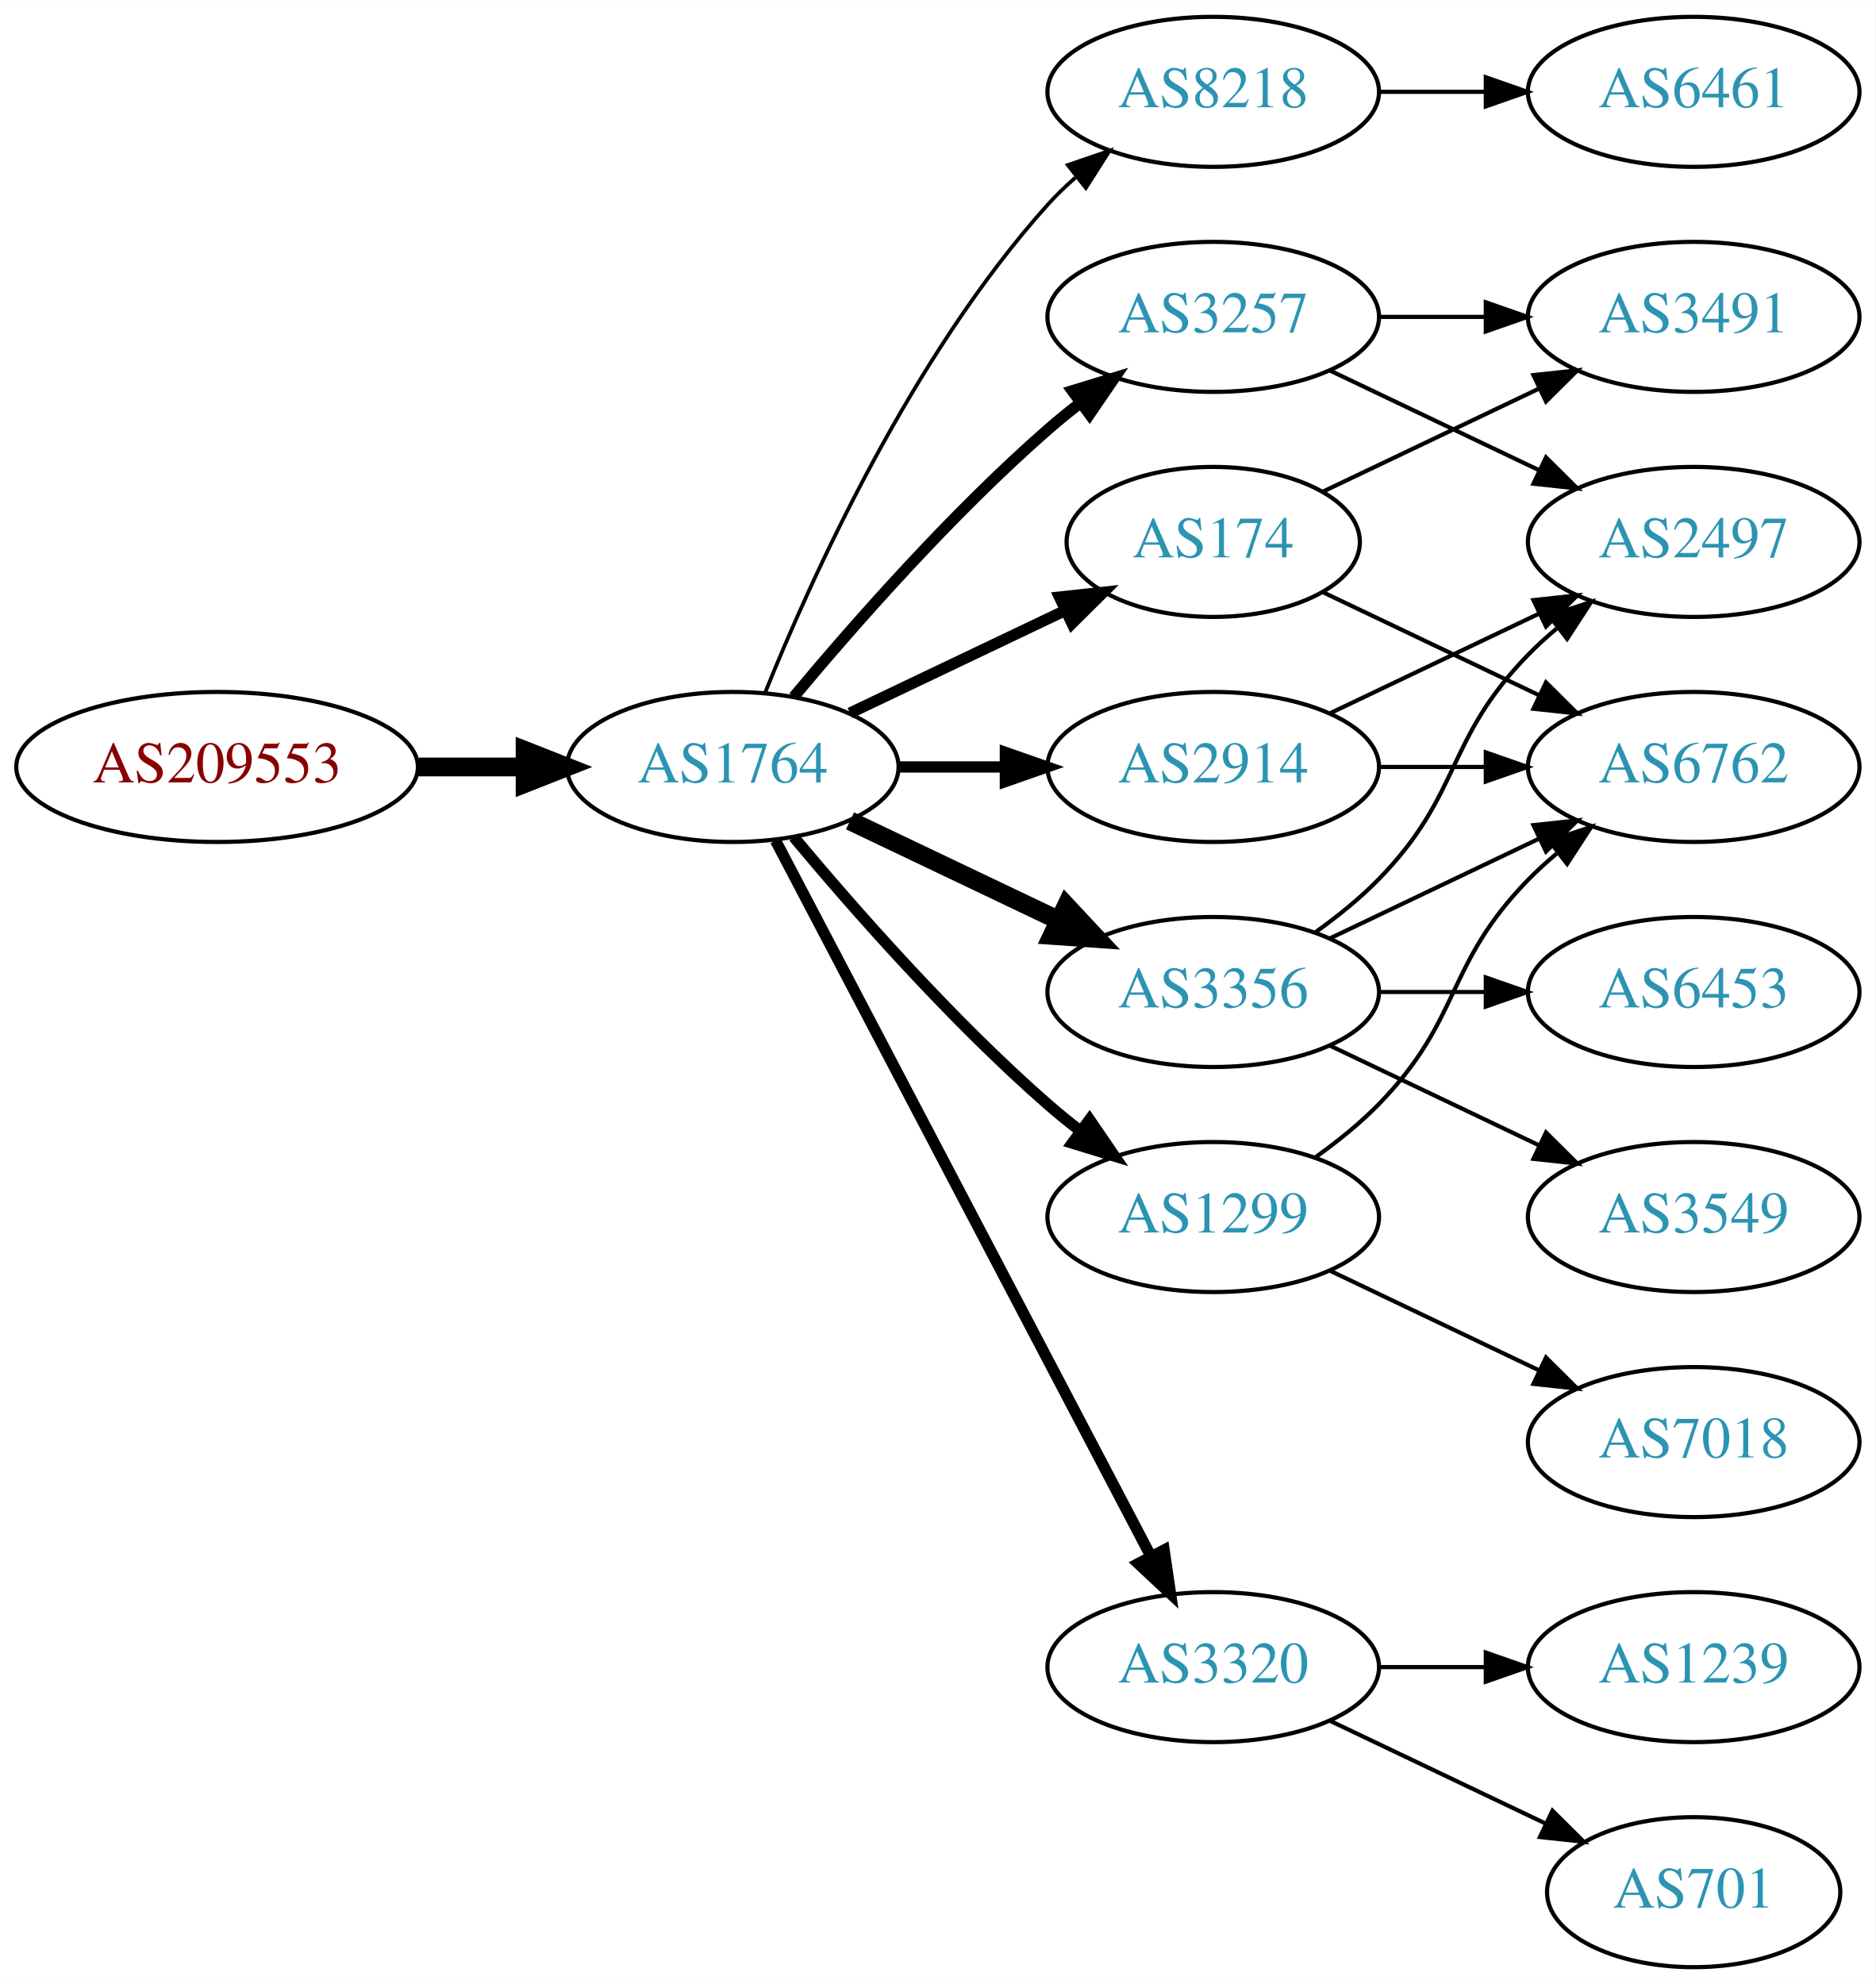
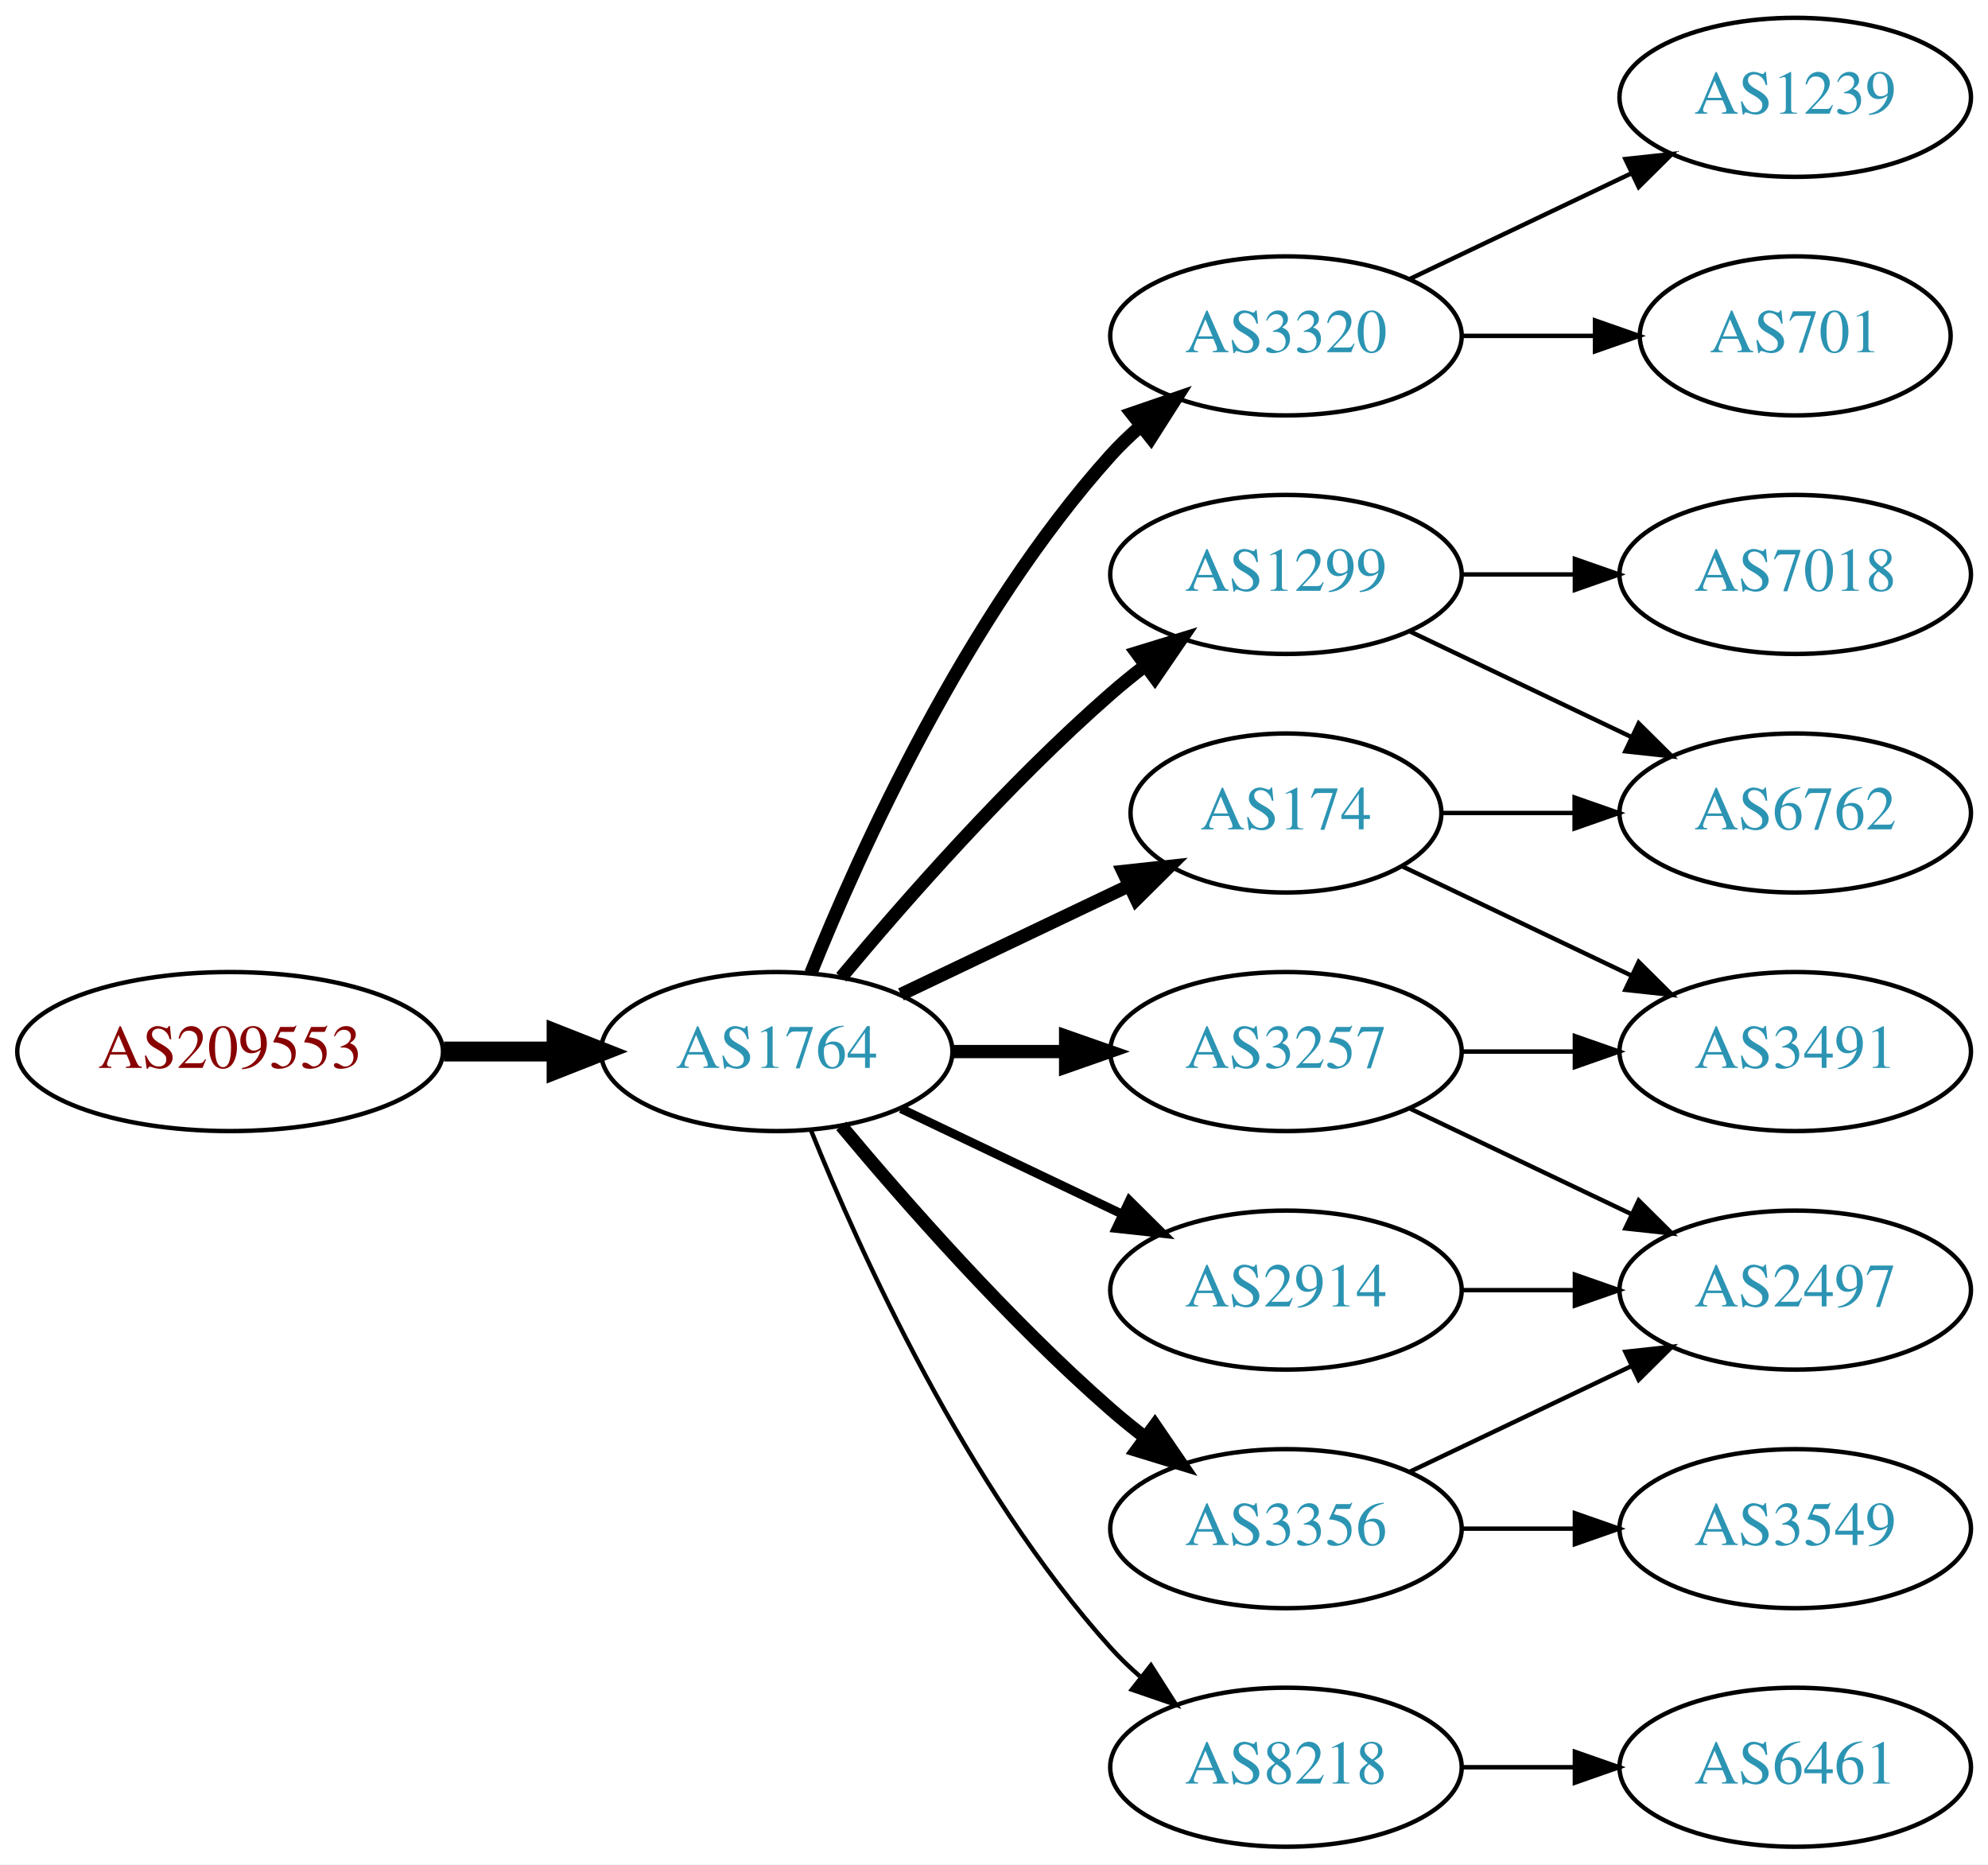
- <svg xmlns="http://www.w3.org/2000/svg" xmlns:xlink="http://www.w3.org/1999/xlink" width="450pt" height="476pt" viewBox="0.00 0.00 450.07 476.00">
-   <g id="graph0" class="graph" transform="scale(1 1) rotate(0) translate(4 472)">
-     <polygon fill="white" stroke="none" points="-4,4 -4,-472 446.07,-472 446.07,4 -4,4" />
+ <svg xmlns="http://www.w3.org/2000/svg" xmlns:xlink="http://www.w3.org/1999/xlink" width="450pt" height="422pt" viewBox="0.00 0.00 450.07 422.00">
+   <g id="graph0" class="graph" transform="scale(1 1) rotate(0) translate(4 418)">
+     <polygon fill="white" stroke="none" points="-4,4 -4,-418 446.07,-418 446.07,4 -4,4" />
    <g id="node1" class="node">
      <g id="a_node1">
        <a xlink:href="/asn/209553" xlink:title="AS209553 ~ JAGGAER Austria GmbH [AT]">
-           <ellipse fill="#ffffff" stroke="black" cx="48.096" cy="-288" rx="48.192" ry="18" />
-           <text text-anchor="middle" x="48.096" y="-284.3" font-family="Times,serif" font-size="14.00" fill="#880000">AS209553</text>
+           <ellipse fill="#ffffff" stroke="black" cx="48.096" cy="-180" rx="48.192" ry="18" />
+           <text text-anchor="middle" x="48.096" y="-176.3" font-family="Times,serif" font-size="14.00" fill="#880000">AS209553</text>
        </a>
      </g>
    </g>
    <g id="node2" class="node">
      <g id="a_node2">
        <a xlink:href="/asn/1764" xlink:title="AS1764 ~ NEXTLAYER-AS [AT]">
-           <ellipse fill="#ffffff" stroke="black" cx="171.838" cy="-288" rx="39.794" ry="18" />
-           <text text-anchor="middle" x="171.838" y="-284.3" font-family="Times,serif" font-size="14.00" fill="#2c94b3">AS1764</text>
+           <ellipse fill="#ffffff" stroke="black" cx="171.838" cy="-180" rx="39.794" ry="18" />
+           <text text-anchor="middle" x="171.838" y="-176.3" font-family="Times,serif" font-size="14.00" fill="#2c94b3">AS1764</text>
        </a>
      </g>
    </g>
    <g id="edge1" class="edge">
-       <path fill="none" stroke="black" stroke-width="4.5" d="M96.513,-288C104.867,-288 113.577,-288 121.969,-288" />
-       <polygon fill="black" stroke="black" stroke-width="4.5" points="122.004,-291.938 132.004,-288 122.004,-284.063 122.004,-291.938" />
+       <path fill="none" stroke="black" stroke-width="4.5" d="M96.513,-180C104.867,-180 113.577,-180 121.969,-180" />
+       <polygon fill="black" stroke="black" stroke-width="4.5" points="122.004,-183.938 132.004,-180 122.004,-176.063 122.004,-183.938" />
    </g>
    <g id="node3" class="node">
      <g id="a_node3">
-         <a xlink:href="/asn/8218" xlink:title="AS8218 ~ legacy Neotelecoms [FR]">
-           <ellipse fill="#ffffff" stroke="black" cx="287.131" cy="-450" rx="39.794" ry="18" />
-           <text text-anchor="middle" x="287.131" y="-446.3" font-family="Times,serif" font-size="14.00" fill="#2c94b3">AS8218</text>
+         <a xlink:href="/asn/3320" xlink:title="AS3320 ~ DTAG [DE]">
+           <ellipse fill="#ffffff" stroke="black" cx="287.131" cy="-342" rx="39.794" ry="18" />
+           <text text-anchor="middle" x="287.131" y="-338.3" font-family="Times,serif" font-size="14.00" fill="#2c94b3">AS3320</text>
        </a>
      </g>
    </g>
    <g id="edge2" class="edge">
-       <path fill="none" stroke="black" stroke-width="0.9" d="M179.586,-305.787C190.637,-333.243 214.69,-386.578 247.484,-423 249.487,-425.224 251.706,-427.363 254.038,-429.397" />
-       <polygon fill="black" stroke="black" stroke-width="0.9" points="252.236,-432.433 262.257,-435.873 256.569,-426.935 252.236,-432.433" />
+       <path fill="none" stroke="black" stroke-width="3" d="M179.586,-197.787C190.637,-225.243 214.69,-278.578 247.484,-315 249.487,-317.224 251.706,-319.363 254.038,-321.397" />
+       <polygon fill="black" stroke="black" stroke-width="3" points="252.236,-324.433 262.257,-327.873 256.569,-318.935 252.236,-324.433" />
    </g>
    <g id="node4" class="node">
      <g id="a_node4">
        <a xlink:href="/asn/174" xlink:title="AS174 ~ Cogent Communications [US]">
-           <ellipse fill="#ffffff" stroke="black" cx="287.131" cy="-342" rx="35.194" ry="18" />
-           <text text-anchor="middle" x="287.131" y="-338.3" font-family="Times,serif" font-size="14.00" fill="#2c94b3">AS174</text>
+           <ellipse fill="#ffffff" stroke="black" cx="287.131" cy="-234" rx="35.194" ry="18" />
+           <text text-anchor="middle" x="287.131" y="-230.3" font-family="Times,serif" font-size="14.00" fill="#2c94b3">AS174</text>
        </a>
      </g>
    </g>
    <g id="edge3" class="edge">
-       <path fill="none" stroke="black" stroke-width="2.7" d="M199.974,-300.934C215.406,-308.29 234.892,-317.577 251.427,-325.459" />
-       <polygon fill="black" stroke="black" stroke-width="2.7" points="250.236,-328.768 260.769,-329.911 253.247,-322.449 250.236,-328.768" />
+       <path fill="none" stroke="black" stroke-width="3" d="M199.974,-192.934C215.406,-200.29 234.892,-209.577 251.427,-217.459" />
+       <polygon fill="black" stroke="black" stroke-width="3" points="250.236,-220.768 260.769,-221.911 253.247,-214.449 250.236,-220.768" />
    </g>
    <g id="node5" class="node">
      <g id="a_node5">
-         <a xlink:href="/asn/3257" xlink:title="AS3257 ~ GTT [DE]">
-           <ellipse fill="#ffffff" stroke="black" cx="287.131" cy="-396" rx="39.794" ry="18" />
-           <text text-anchor="middle" x="287.131" y="-392.3" font-family="Times,serif" font-size="14.00" fill="#2c94b3">AS3257</text>
+         <a xlink:href="/asn/1299" xlink:title="AS1299 ~ Telia Carrier [EU]">
+           <ellipse fill="#ffffff" stroke="black" cx="287.131" cy="-288" rx="39.794" ry="18" />
+           <text text-anchor="middle" x="287.131" y="-284.3" font-family="Times,serif" font-size="14.00" fill="#2c94b3">AS1299</text>
        </a>
      </g>
    </g>
    <g id="edge4" class="edge">
-       <path fill="none" stroke="black" stroke-width="2.7" d="M186.468,-304.817C200.751,-321.929 224.297,-348.745 247.484,-369 249.95,-371.154 252.589,-373.294 255.286,-375.372" />
-       <polygon fill="black" stroke="black" stroke-width="2.7" points="253.311,-378.264 263.44,-381.37 257.459,-372.625 253.311,-378.264" />
+       <path fill="none" stroke="black" stroke-width="3" d="M186.468,-196.817C200.751,-213.929 224.297,-240.745 247.484,-261 249.95,-263.154 252.589,-265.294 255.286,-267.372" />
+       <polygon fill="black" stroke="black" stroke-width="3" points="253.311,-270.264 263.44,-273.37 257.459,-264.625 253.311,-270.264" />
    </g>
    <g id="node6" class="node">
      <g id="a_node6">
-         <a xlink:href="/asn/3320" xlink:title="AS3320 ~ DTAG [DE]">
-           <ellipse fill="#ffffff" stroke="black" cx="287.131" cy="-72" rx="39.794" ry="18" />
-           <text text-anchor="middle" x="287.131" y="-68.3" font-family="Times,serif" font-size="14.00" fill="#2c94b3">AS3320</text>
+         <a xlink:href="/asn/2914" xlink:title="AS2914 ~ NTT America, Inc. [US]">
+           <ellipse fill="#ffffff" stroke="black" cx="287.131" cy="-126" rx="39.794" ry="18" />
+           <text text-anchor="middle" x="287.131" y="-122.3" font-family="Times,serif" font-size="14.00" fill="#2c94b3">AS2914</text>
        </a>
      </g>
    </g>
    <g id="edge5" class="edge">
-       <path fill="none" stroke="black" stroke-width="2.7" d="M182.109,-270.324C201.951,-232.495 248.628,-143.501 272.115,-98.722" />
-       <polygon fill="black" stroke="black" stroke-width="2.7" points="275.345,-100.099 276.89,-89.618 269.146,-96.848 275.345,-100.099" />
+       <path fill="none" stroke="black" stroke-width="2" d="M199.974,-167.066C214.968,-159.919 233.789,-150.948 250.013,-143.215" />
+       <polygon fill="black" stroke="black" stroke-width="2" points="251.695,-146.291 259.216,-138.829 248.683,-139.972 251.695,-146.291" />
    </g>
    <g id="node7" class="node">
      <g id="a_node7">
-         <a xlink:href="/asn/1299" xlink:title="AS1299 ~ Telia Carrier [EU]">
-           <ellipse fill="#ffffff" stroke="black" cx="287.131" cy="-180" rx="39.794" ry="18" />
-           <text text-anchor="middle" x="287.131" y="-176.3" font-family="Times,serif" font-size="14.00" fill="#2c94b3">AS1299</text>
+         <a xlink:href="/asn/3356" xlink:title="AS3356 ~ Level 3 Parent, LLC [US]">
+           <ellipse fill="#ffffff" stroke="black" cx="287.131" cy="-72" rx="39.794" ry="18" />
+           <text text-anchor="middle" x="287.131" y="-68.3" font-family="Times,serif" font-size="14.00" fill="#2c94b3">AS3356</text>
        </a>
      </g>
    </g>
    <g id="edge6" class="edge">
-       <path fill="none" stroke="black" stroke-width="2.7" d="M186.468,-271.183C200.751,-254.071 224.297,-227.255 247.484,-207 249.95,-204.846 252.589,-202.706 255.286,-200.628" />
-       <polygon fill="black" stroke="black" stroke-width="2.7" points="257.459,-203.375 263.44,-194.63 253.311,-197.736 257.459,-203.375" />
+       <path fill="none" stroke="black" stroke-width="3" d="M186.468,-163.183C200.751,-146.071 224.297,-119.255 247.484,-99 249.95,-96.846 252.589,-94.706 255.286,-92.628" />
+       <polygon fill="black" stroke="black" stroke-width="3" points="257.459,-95.375 263.44,-86.63 253.311,-89.736 257.459,-95.375" />
    </g>
    <g id="node8" class="node">
      <g id="a_node8">
-         <a xlink:href="/asn/3356" xlink:title="AS3356 ~ Level 3 Parent, LLC [US]">
-           <ellipse fill="#ffffff" stroke="black" cx="287.131" cy="-234" rx="39.794" ry="18" />
-           <text text-anchor="middle" x="287.131" y="-230.3" font-family="Times,serif" font-size="14.00" fill="#2c94b3">AS3356</text>
+         <a xlink:href="/asn/3257" xlink:title="AS3257 ~ GTT [DE]">
+           <ellipse fill="#ffffff" stroke="black" cx="287.131" cy="-180" rx="39.794" ry="18" />
+           <text text-anchor="middle" x="287.131" y="-176.3" font-family="Times,serif" font-size="14.00" fill="#2c94b3">AS3257</text>
        </a>
      </g>
    </g>
    <g id="edge7" class="edge">
-       <path fill="none" stroke="black" stroke-width="4.5" d="M199.974,-275.066C214.968,-267.919 233.789,-258.948 250.013,-251.215" />
-       <polygon fill="black" stroke="black" stroke-width="4.5" points="251.883,-254.686 259.216,-246.829 248.495,-247.577 251.883,-254.686" />
+       <path fill="none" stroke="black" stroke-width="3" d="M211.51,-180C219.713,-180 228.477,-180 237.009,-180" />
+       <polygon fill="black" stroke="black" stroke-width="3" points="237.248,-183.5 247.248,-180 237.248,-176.5 237.248,-183.5" />
    </g>
    <g id="node9" class="node">
      <g id="a_node9">
-         <a xlink:href="/asn/2914" xlink:title="AS2914 ~ NTT America, Inc. [US]">
-           <ellipse fill="#ffffff" stroke="black" cx="287.131" cy="-288" rx="39.794" ry="18" />
-           <text text-anchor="middle" x="287.131" y="-284.3" font-family="Times,serif" font-size="14.00" fill="#2c94b3">AS2914</text>
+         <a xlink:href="/asn/8218" xlink:title="AS8218 ~ legacy Neotelecoms [FR]">
+           <ellipse fill="#ffffff" stroke="black" cx="287.131" cy="-18" rx="39.794" ry="18" />
+           <text text-anchor="middle" x="287.131" y="-14.3" font-family="Times,serif" font-size="14.00" fill="#2c94b3">AS8218</text>
        </a>
      </g>
    </g>
    <g id="edge8" class="edge">
-       <path fill="none" stroke="black" stroke-width="2.7" d="M211.51,-288C219.713,-288 228.477,-288 237.009,-288" />
-       <polygon fill="black" stroke="black" stroke-width="2.7" points="237.248,-291.5 247.248,-288 237.248,-284.5 237.248,-291.5" />
-     </g>
-     <g id="node10" class="node">
-       <g id="a_node10">
-         <a xlink:href="/asn/6461" xlink:title="AS6461 ~ Zayo Bandwidth [US]">
-           <ellipse fill="#ffffff" stroke="black" cx="402.424" cy="-450" rx="39.794" ry="18" />
-           <text text-anchor="middle" x="402.424" y="-446.3" font-family="Times,serif" font-size="14.00" fill="#2c94b3">AS6461</text>
-         </a>
-       </g>
-     </g>
-     <g id="edge9" class="edge">
-       <path fill="none" stroke="black" d="M326.803,-450C335.006,-450 343.77,-450 352.302,-450" />
-       <polygon fill="black" stroke="black" points="352.541,-453.5 362.541,-450 352.541,-446.5 352.541,-453.5" />
-     </g>
-     <g id="node11" class="node">
-       <g id="a_node11">
-         <a xlink:href="/asn/3491" xlink:title="AS3491 ~ PCCW Global, Inc. [US]">
+       <path fill="none" stroke="black" d="M179.586,-162.213C190.637,-134.757 214.69,-81.422 247.484,-45 249.487,-42.776 251.706,-40.637 254.038,-38.603" />
+       <polygon fill="black" stroke="black" points="256.569,-41.065 262.257,-32.127 252.236,-35.567 256.569,-41.065" />
+     </g>
+     <g id="node13" class="node">
+       <g id="a_node13">
+         <a xlink:href="/asn/1239" xlink:title="AS1239 ~ Sprint [US]">
          <ellipse fill="#ffffff" stroke="black" cx="402.424" cy="-396" rx="39.794" ry="18" />
-           <text text-anchor="middle" x="402.424" y="-392.3" font-family="Times,serif" font-size="14.00" fill="#2c94b3">AS3491</text>
-         </a>
-       </g>
-     </g>
-     <g id="edge16" class="edge">
-       <path fill="none" stroke="black" d="M313.556,-354.119C328.859,-361.413 348.582,-370.814 365.464,-378.86" />
-       <polygon fill="black" stroke="black" points="363.971,-382.026 374.504,-383.169 366.983,-375.707 363.971,-382.026" />
-     </g>
-     <g id="node15" class="node">
-       <g id="a_node15">
-         <a xlink:href="/asn/6762" xlink:title="AS6762 ~ TELECOM ITALIA SPARKLE S.p.A. [IT]">
-           <ellipse fill="#ffffff" stroke="black" cx="402.424" cy="-288" rx="39.794" ry="18" />
-           <text text-anchor="middle" x="402.424" y="-284.3" font-family="Times,serif" font-size="14.00" fill="#2c94b3">AS6762</text>
-         </a>
-       </g>
-     </g>
-     <g id="edge17" class="edge">
-       <path fill="none" stroke="black" d="M313.556,-329.881C328.859,-322.587 348.582,-313.186 365.464,-305.14" />
-       <polygon fill="black" stroke="black" points="366.983,-308.293 374.504,-300.831 363.971,-301.974 366.983,-308.293" />
-     </g>
-     <g id="edge10" class="edge">
-       <path fill="none" stroke="black" d="M326.803,-396C335.006,-396 343.77,-396 352.302,-396" />
-       <polygon fill="black" stroke="black" points="352.541,-399.5 362.541,-396 352.541,-392.5 352.541,-399.5" />
+           <text text-anchor="middle" x="402.424" y="-392.3" font-family="Times,serif" font-size="14.00" fill="#2c94b3">AS1239</text>
+         </a>
+       </g>
+     </g>
+     <g id="edge13" class="edge">
+       <path fill="none" stroke="black" d="M315.267,-354.934C330.261,-362.081 349.082,-371.052 365.306,-378.785" />
+       <polygon fill="black" stroke="black" points="363.976,-382.028 374.509,-383.171 366.988,-375.709 363.976,-382.028" />
+     </g>
+     <g id="node14" class="node">
+       <g id="a_node14">
+         <a xlink:href="/asn/701" xlink:title="AS701 ~ UUNET [US]">
+           <ellipse fill="#ffffff" stroke="black" cx="402.424" cy="-342" rx="35.194" ry="18" />
+           <text text-anchor="middle" x="402.424" y="-338.3" font-family="Times,serif" font-size="14.00" fill="#2c94b3">AS701</text>
+         </a>
+       </g>
+     </g>
+     <g id="edge14" class="edge">
+       <path fill="none" stroke="black" d="M326.803,-342C336.508,-342 346.999,-342 356.962,-342" />
+       <polygon fill="black" stroke="black" points="357.098,-345.5 367.098,-342 357.098,-338.5 357.098,-345.5" />
    </g>
    <g id="node12" class="node">
      <g id="a_node12">
-         <a xlink:href="/asn/2497" xlink:title="AS2497 ~ Internet Initiative Japan Inc. [JP]">
-           <ellipse fill="#ffffff" stroke="black" cx="402.424" cy="-342" rx="39.794" ry="18" />
-           <text text-anchor="middle" x="402.424" y="-338.3" font-family="Times,serif" font-size="14.00" fill="#2c94b3">AS2497</text>
-         </a>
-       </g>
-     </g>
-     <g id="edge11" class="edge">
-       <path fill="none" stroke="black" d="M315.267,-383.066C330.261,-375.919 349.082,-366.948 365.306,-359.215" />
-       <polygon fill="black" stroke="black" points="366.988,-362.291 374.509,-354.829 363.976,-355.972 366.988,-362.291" />
-     </g>
-     <g id="node13" class="node">
-       <g id="a_node13">
-         <a xlink:href="/asn/701" xlink:title="AS701 ~ UUNET [US]">
-           <ellipse fill="#ffffff" stroke="black" cx="402.424" cy="-18" rx="35.194" ry="18" />
-           <text text-anchor="middle" x="402.424" y="-14.3" font-family="Times,serif" font-size="14.00" fill="#2c94b3">AS701</text>
-         </a>
-       </g>
-     </g>
-     <g id="edge12" class="edge">
-       <path fill="none" stroke="black" d="M315.267,-59.066C330.699,-51.71 350.185,-42.423 366.72,-34.541" />
-       <polygon fill="black" stroke="black" points="368.54,-37.551 376.062,-30.089 365.529,-31.232 368.54,-37.551" />
-     </g>
-     <g id="node14" class="node">
-       <g id="a_node14">
-         <a xlink:href="/asn/1239" xlink:title="AS1239 ~ Sprint [US]">
-           <ellipse fill="#ffffff" stroke="black" cx="402.424" cy="-72" rx="39.794" ry="18" />
-           <text text-anchor="middle" x="402.424" y="-68.3" font-family="Times,serif" font-size="14.00" fill="#2c94b3">AS1239</text>
-         </a>
-       </g>
-     </g>
-     <g id="edge13" class="edge">
-       <path fill="none" stroke="black" d="M326.803,-72C335.006,-72 343.77,-72 352.302,-72" />
-       <polygon fill="black" stroke="black" points="352.541,-75.5 362.541,-72 352.541,-68.5 352.541,-75.5" />
-     </g>
-     <g id="edge14" class="edge">
-       <path fill="none" stroke="black" d="M311.725,-194.389C316.981,-198.148 322.313,-202.437 326.777,-207 346.95,-227.617 342.605,-240.383 362.777,-261 364.87,-263.139 367.154,-265.218 369.53,-267.21" />
-       <polygon fill="black" stroke="black" points="367.774,-270.275 377.83,-273.611 372.049,-264.732 367.774,-270.275" />
+         <a xlink:href="/asn/3491" xlink:title="AS3491 ~ PCCW Global, Inc. [US]">
+           <ellipse fill="#ffffff" stroke="black" cx="402.424" cy="-180" rx="39.794" ry="18" />
+           <text text-anchor="middle" x="402.424" y="-176.3" font-family="Times,serif" font-size="14.00" fill="#2c94b3">AS3491</text>
+         </a>
+       </g>
+     </g>
+     <g id="edge18" class="edge">
+       <path fill="none" stroke="black" d="M313.556,-221.881C328.859,-214.587 348.582,-205.186 365.464,-197.14" />
+       <polygon fill="black" stroke="black" points="366.983,-200.293 374.504,-192.831 363.971,-193.974 366.983,-200.293" />
+     </g>
+     <g id="node17" class="node">
+       <g id="a_node17">
+         <a xlink:href="/asn/6762" xlink:title="AS6762 ~ TELECOM ITALIA SPARKLE S.p.A. [IT]">
+           <ellipse fill="#ffffff" stroke="black" cx="402.424" cy="-234" rx="39.794" ry="18" />
+           <text text-anchor="middle" x="402.424" y="-230.3" font-family="Times,serif" font-size="14.00" fill="#2c94b3">AS6762</text>
+         </a>
+       </g>
+     </g>
+     <g id="edge19" class="edge">
+       <path fill="none" stroke="black" d="M322.43,-234C331.807,-234 342.158,-234 352.192,-234" />
+       <polygon fill="black" stroke="black" points="352.481,-237.5 362.481,-234 352.481,-230.5 352.481,-237.5" />
    </g>
    <g id="node16" class="node">
      <g id="a_node16">
        <a xlink:href="/asn/7018" xlink:title="AS7018 ~ AT&amp;T Services, Inc. [US]">
+           <ellipse fill="#ffffff" stroke="black" cx="402.424" cy="-288" rx="39.794" ry="18" />
+           <text text-anchor="middle" x="402.424" y="-284.3" font-family="Times,serif" font-size="14.00" fill="#2c94b3">AS7018</text>
+         </a>
+       </g>
+     </g>
+     <g id="edge16" class="edge">
+       <path fill="none" stroke="black" d="M326.803,-288C335.006,-288 343.77,-288 352.302,-288" />
+       <polygon fill="black" stroke="black" points="352.541,-291.5 362.541,-288 352.541,-284.5 352.541,-291.5" />
+     </g>
+     <g id="edge17" class="edge">
+       <path fill="none" stroke="black" d="M315.267,-275.066C330.261,-267.919 349.082,-258.948 365.306,-251.215" />
+       <polygon fill="black" stroke="black" points="366.988,-254.291 374.509,-246.829 363.976,-247.972 366.988,-254.291" />
+     </g>
+     <g id="node11" class="node">
+       <g id="a_node11">
+         <a xlink:href="/asn/2497" xlink:title="AS2497 ~ Internet Initiative Japan Inc. [JP]">
          <ellipse fill="#ffffff" stroke="black" cx="402.424" cy="-126" rx="39.794" ry="18" />
-           <text text-anchor="middle" x="402.424" y="-122.3" font-family="Times,serif" font-size="14.00" fill="#2c94b3">AS7018</text>
-         </a>
-       </g>
-     </g>
-     <g id="edge15" class="edge">
+           <text text-anchor="middle" x="402.424" y="-122.3" font-family="Times,serif" font-size="14.00" fill="#2c94b3">AS2497</text>
+         </a>
+       </g>
+     </g>
+     <g id="edge20" class="edge">
+       <path fill="none" stroke="black" d="M326.803,-126C335.006,-126 343.77,-126 352.302,-126" />
+       <polygon fill="black" stroke="black" points="352.541,-129.5 362.541,-126 352.541,-122.5 352.541,-129.5" />
+     </g>
+     <g id="node10" class="node">
+       <g id="a_node10">
+         <a xlink:href="/asn/3549" xlink:title="AS3549 ~ Level 3 Parent, LLC [US]">
+           <ellipse fill="#ffffff" stroke="black" cx="402.424" cy="-72" rx="39.794" ry="18" />
+           <text text-anchor="middle" x="402.424" y="-68.3" font-family="Times,serif" font-size="14.00" fill="#2c94b3">AS3549</text>
+         </a>
+       </g>
+     </g>
+     <g id="edge9" class="edge">
+       <path fill="none" stroke="black" d="M326.803,-72C335.006,-72 343.77,-72 352.302,-72" />
+       <polygon fill="black" stroke="black" points="352.541,-75.5 362.541,-72 352.541,-68.5 352.541,-75.5" />
+     </g>
+     <g id="edge10" class="edge">
+       <path fill="none" stroke="black" d="M315.267,-84.934C330.261,-92.081 349.082,-101.052 365.306,-108.785" />
+       <polygon fill="black" stroke="black" points="363.976,-112.028 374.509,-113.171 366.988,-105.709 363.976,-112.028" />
+     </g>
+     <g id="edge12" class="edge">
      <path fill="none" stroke="black" d="M315.267,-167.066C330.261,-159.919 349.082,-150.948 365.306,-143.215" />
      <polygon fill="black" stroke="black" points="366.988,-146.291 374.509,-138.829 363.976,-139.972 366.988,-146.291" />
    </g>
-     <g id="edge20" class="edge">
-       <path fill="none" stroke="black" d="M311.725,-248.389C316.981,-252.148 322.313,-256.437 326.777,-261 346.95,-281.617 342.605,-294.383 362.777,-315 364.87,-317.139 367.154,-319.218 369.53,-321.21" />
-       <polygon fill="black" stroke="black" points="367.774,-324.275 377.83,-327.611 372.049,-318.732 367.774,-324.275" />
-     </g>
-     <g id="edge18" class="edge">
-       <path fill="none" stroke="black" d="M315.267,-246.934C330.261,-254.081 349.082,-263.052 365.306,-270.785" />
-       <polygon fill="black" stroke="black" points="363.976,-274.028 374.509,-275.171 366.988,-267.709 363.976,-274.028" />
-     </g>
-     <g id="node17" class="node">
-       <g id="a_node17">
-         <a xlink:href="/asn/3549" xlink:title="AS3549 ~ Level 3 Parent, LLC [US]">
-           <ellipse fill="#ffffff" stroke="black" cx="402.424" cy="-180" rx="39.794" ry="18" />
-           <text text-anchor="middle" x="402.424" y="-176.3" font-family="Times,serif" font-size="14.00" fill="#2c94b3">AS3549</text>
-         </a>
-       </g>
-     </g>
-     <g id="edge19" class="edge">
-       <path fill="none" stroke="black" d="M315.267,-221.066C330.261,-213.919 349.082,-204.948 365.306,-197.215" />
-       <polygon fill="black" stroke="black" points="366.988,-200.291 374.509,-192.829 363.976,-193.972 366.988,-200.291" />
-     </g>
-     <g id="node18" class="node">
-       <g id="a_node18">
-         <a xlink:href="/asn/6453" xlink:title="AS6453 ~ TATA COMMUNICATIONS (AMERICA) INC [US]">
-           <ellipse fill="#ffffff" stroke="black" cx="402.424" cy="-234" rx="39.794" ry="18" />
-           <text text-anchor="middle" x="402.424" y="-230.3" font-family="Times,serif" font-size="14.00" fill="#2c94b3">AS6453</text>
-         </a>
-       </g>
-     </g>
-     <g id="edge21" class="edge">
-       <path fill="none" stroke="black" d="M326.803,-234C335.006,-234 343.77,-234 352.302,-234" />
-       <polygon fill="black" stroke="black" points="352.541,-237.5 362.541,-234 352.541,-230.5 352.541,-237.5" />
-     </g>
-     <g id="edge23" class="edge">
-       <path fill="none" stroke="black" d="M315.267,-300.934C330.261,-308.081 349.082,-317.052 365.306,-324.785" />
-       <polygon fill="black" stroke="black" points="363.976,-328.028 374.509,-329.171 366.988,-321.709 363.976,-328.028" />
-     </g>
-     <g id="edge22" class="edge">
-       <path fill="none" stroke="black" d="M326.803,-288C335.006,-288 343.77,-288 352.302,-288" />
-       <polygon fill="black" stroke="black" points="352.541,-291.5 362.541,-288 352.541,-284.5 352.541,-291.5" />
+     <g id="edge11" class="edge">
+       <path fill="none" stroke="black" d="M326.803,-180C335.006,-180 343.77,-180 352.302,-180" />
+       <polygon fill="black" stroke="black" points="352.541,-183.5 362.541,-180 352.541,-176.5 352.541,-183.5" />
+     </g>
+     <g id="node15" class="node">
+       <g id="a_node15">
+         <a xlink:href="/asn/6461" xlink:title="AS6461 ~ Zayo Bandwidth [US]">
+           <ellipse fill="#ffffff" stroke="black" cx="402.424" cy="-18" rx="39.794" ry="18" />
+           <text text-anchor="middle" x="402.424" y="-14.3" font-family="Times,serif" font-size="14.00" fill="#2c94b3">AS6461</text>
+         </a>
+       </g>
+     </g>
+     <g id="edge15" class="edge">
+       <path fill="none" stroke="black" d="M326.803,-18C335.006,-18 343.77,-18 352.302,-18" />
+       <polygon fill="black" stroke="black" points="352.541,-21.5 362.541,-18 352.541,-14.5 352.541,-21.5" />
    </g>
  </g>
</svg>
